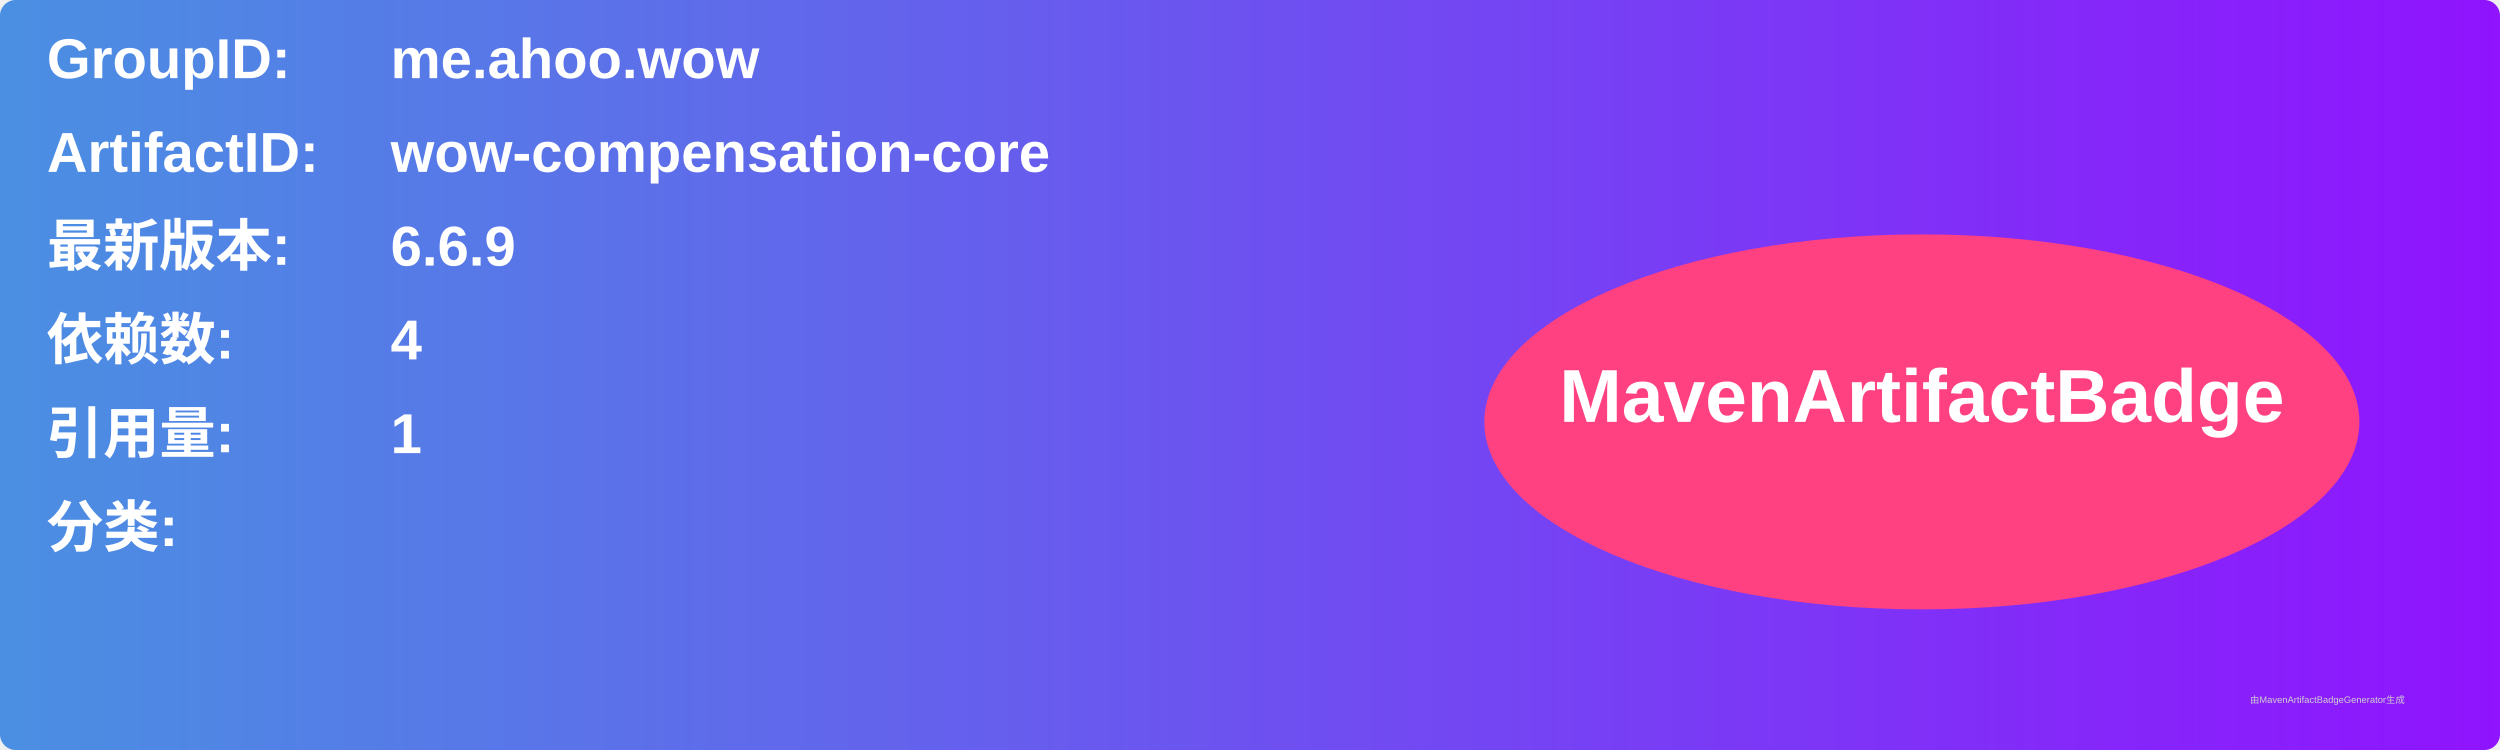
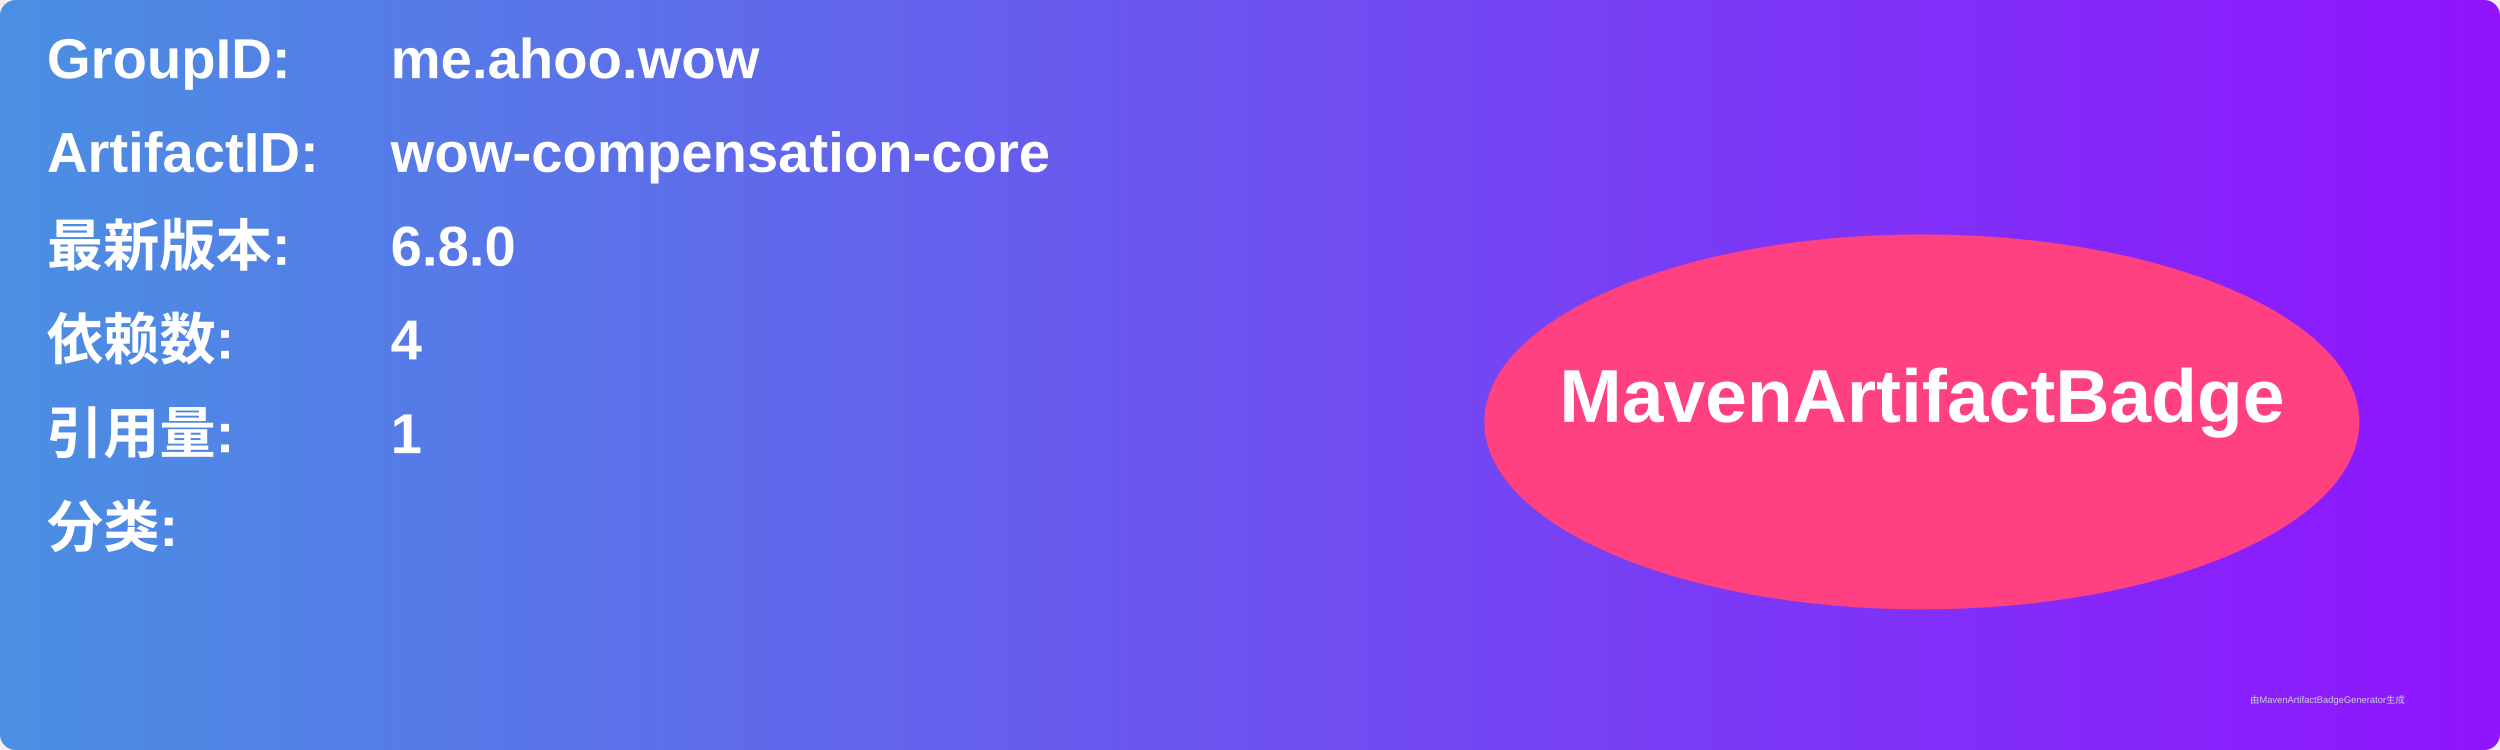
<svg xmlns="http://www.w3.org/2000/svg" width="800" height="240" viewBox="0 0 800 240">
  <linearGradient id="grad" x1="0%" y1="0%" x2="100%" y2="0%">
    <stop offset="0%" stop-color="#4a90e2" />
    <stop offset="100%" stop-color="#9013fe" />
  </linearGradient>
  <rect width="100%" height="100%" rx="5" ry="5" fill="url(#grad)" />
  <g transform="translate(15, 15)">
    <text x="0" y="10" font-family="Arial" font-size="18" fill="white" font-weight="bold" width="260">GroupID:</text>
    <text x="110" y="10" font-family="Arial" font-size="18" fill="white" font-weight="bold" width="460">me.ahoo.wow</text>
    <text x="0" y="40" font-family="Arial" font-size="18" fill="white" font-weight="bold" width="260">ArtifactID:</text>
    <text x="110" y="40" font-family="Arial" font-size="18" fill="white" font-weight="bold" width="460">wow-compensation-core</text>
    <text x="0" y="70" font-family="Arial" font-size="18" fill="white" font-weight="bold">最新版本:</text>
    <text x="110" y="70" font-family="Arial" font-size="18" fill="white" font-weight="bold">
-       <tspan font-weight="bold">6.6.9</tspan>
+       <tspan font-weight="bold">6.8.0</tspan>
    </text>
    <text x="0" y="100" font-family="Arial" font-size="18" fill="white" font-weight="bold">依赖数: </text>
    <text x="110" y="100" font-family="Arial" font-size="18" fill="white">
      <tspan font-weight="bold">4</tspan>
    </text>
    <text x="0" y="130" font-family="Arial" font-size="18" fill="white" font-weight="bold">引用量: </text>
    <text x="110" y="130" font-family="Arial" font-size="18" fill="white">
      <tspan font-weight="bold">1</tspan>
    </text>
    <text x="0" y="160" font-family="Arial" font-size="18" fill="white" font-weight="bold">分类:</text>
    <text x="10" y="190" font-family="Arial" font-size="10" fill="white">
      <tspan font-weight="bold" />
    </text>
    <ellipse cx="600" cy="120" rx="140" ry="60" fill="#ff4081" />
    <text x="600" y="120" text-anchor="middle" font-family="Arial" font-size="24" fill="white" font-weight="bold">MavenArtifactBadge</text>
  </g>
  <text x="720" y="225" font-family="Arial" font-size="3" fill="#d0d0d0">由MavenArtifactBadgeGenerator生成</text>
</svg>
